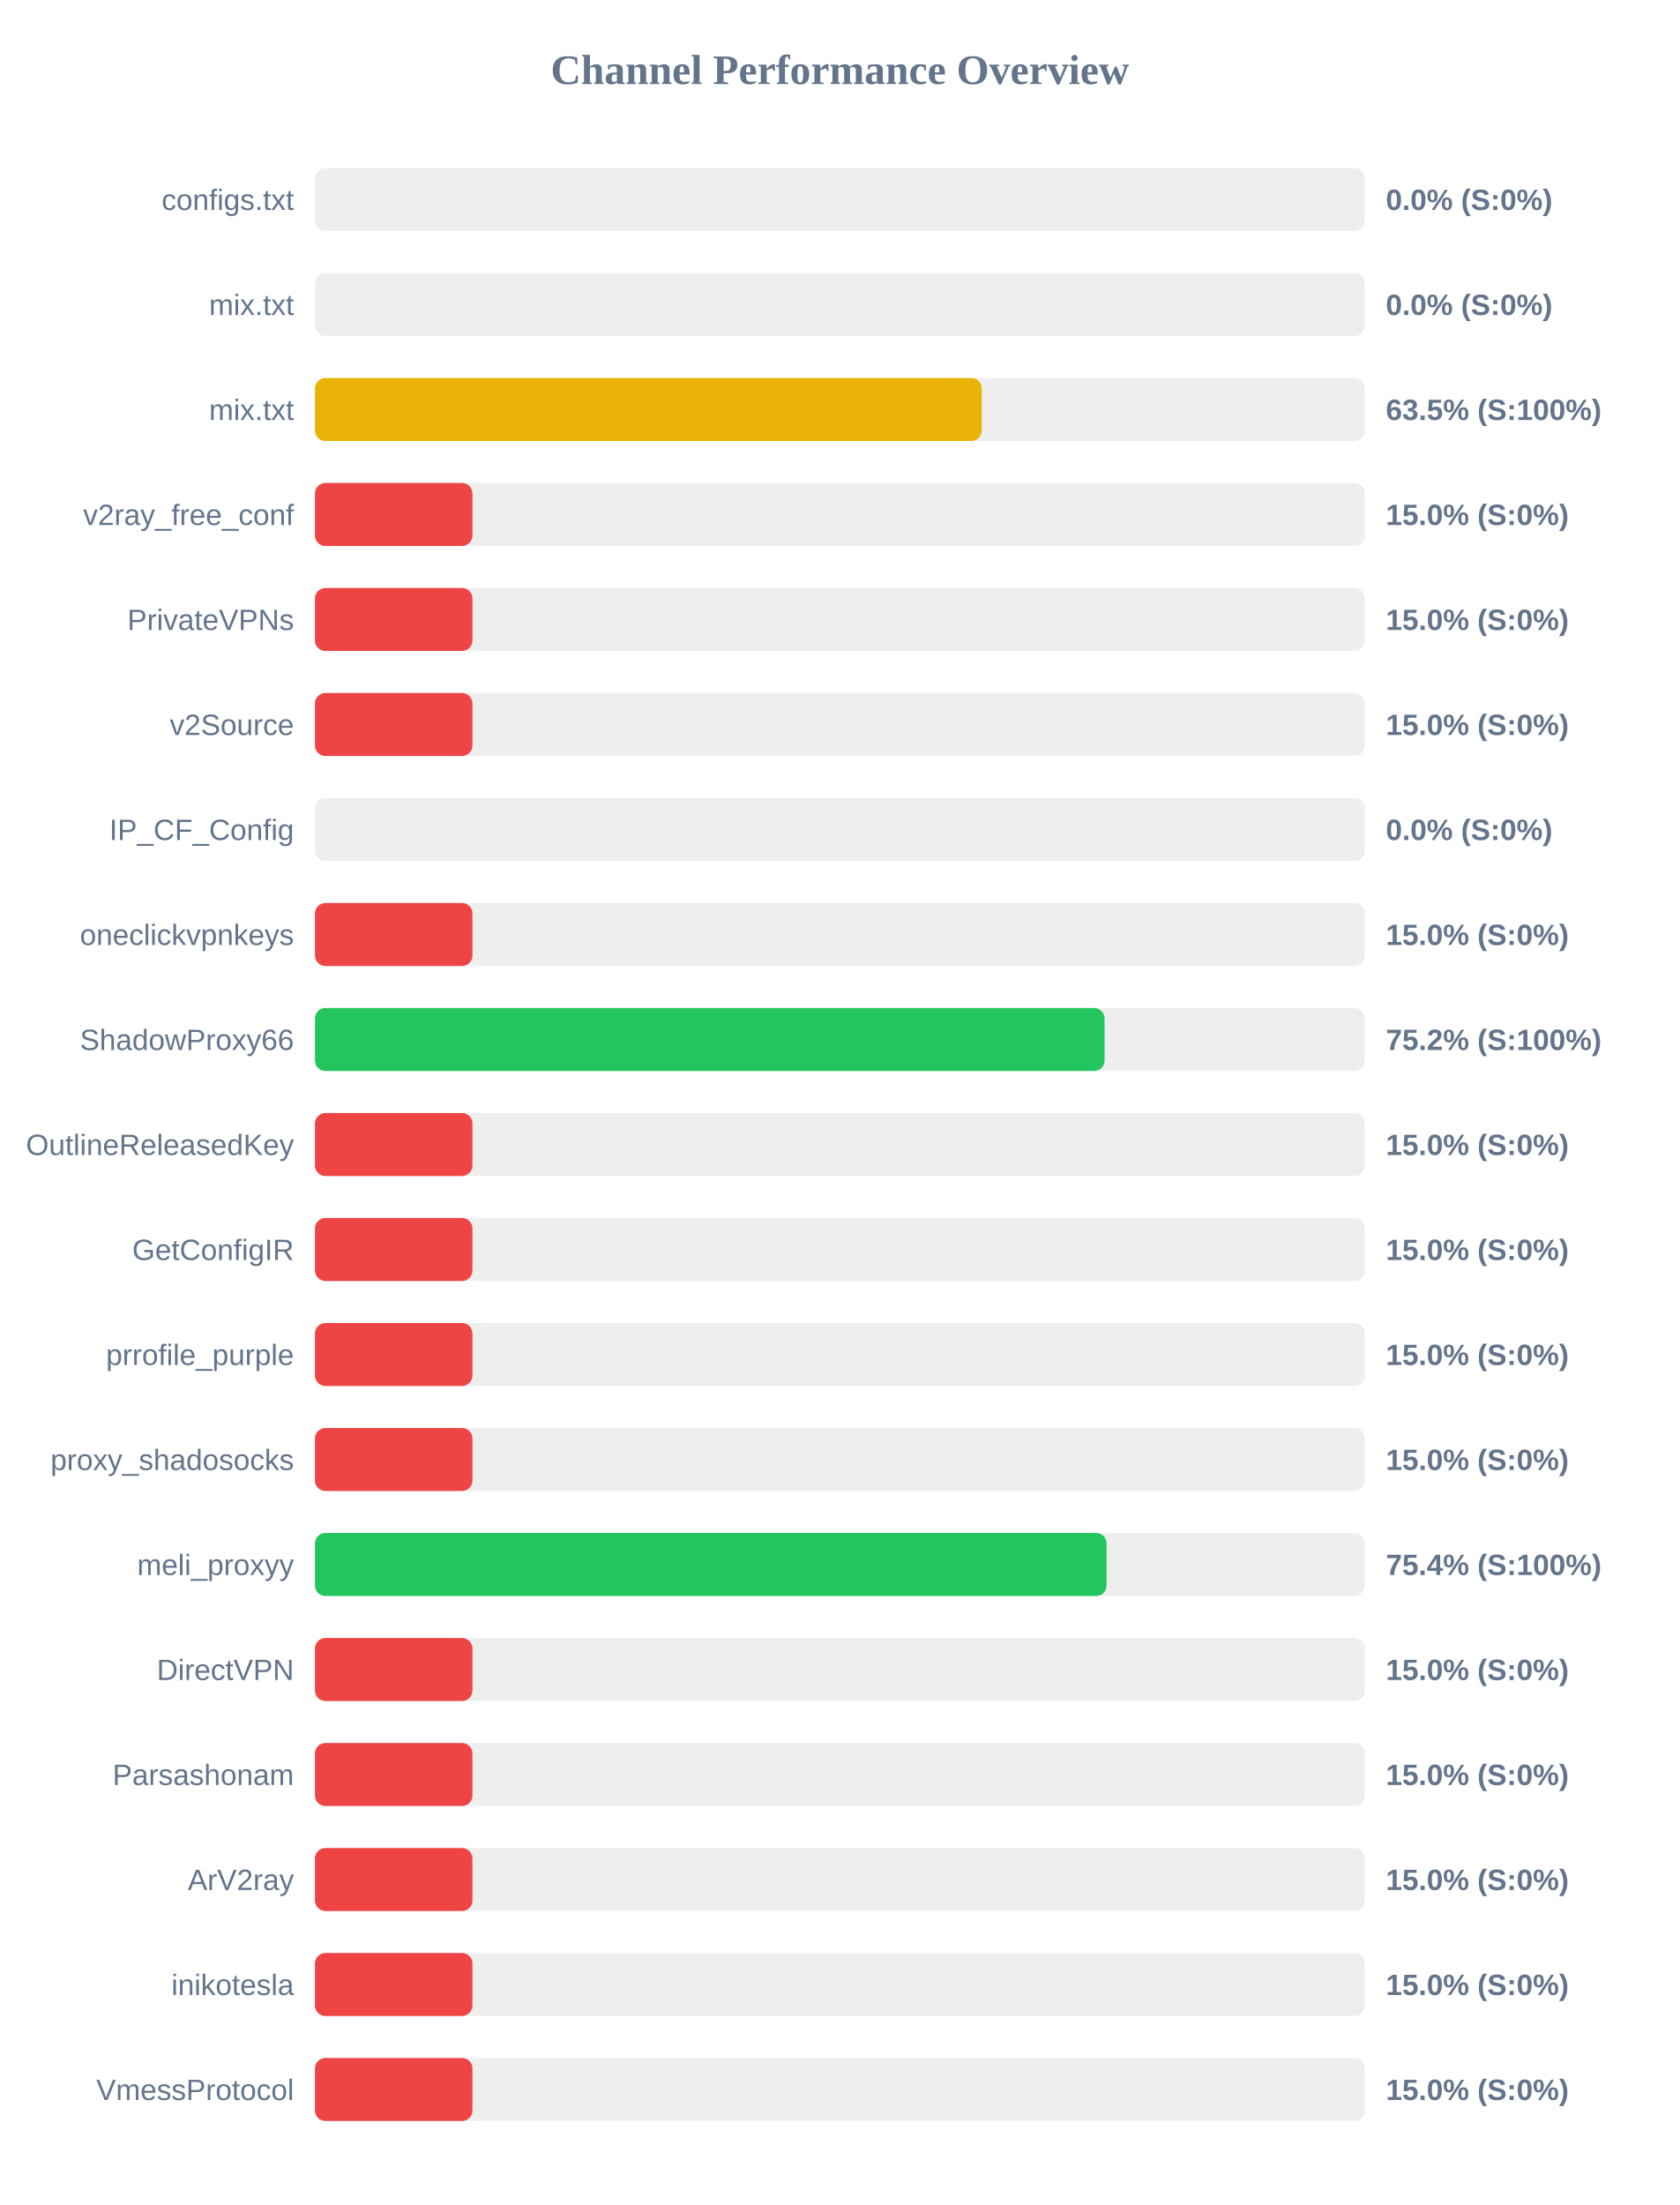
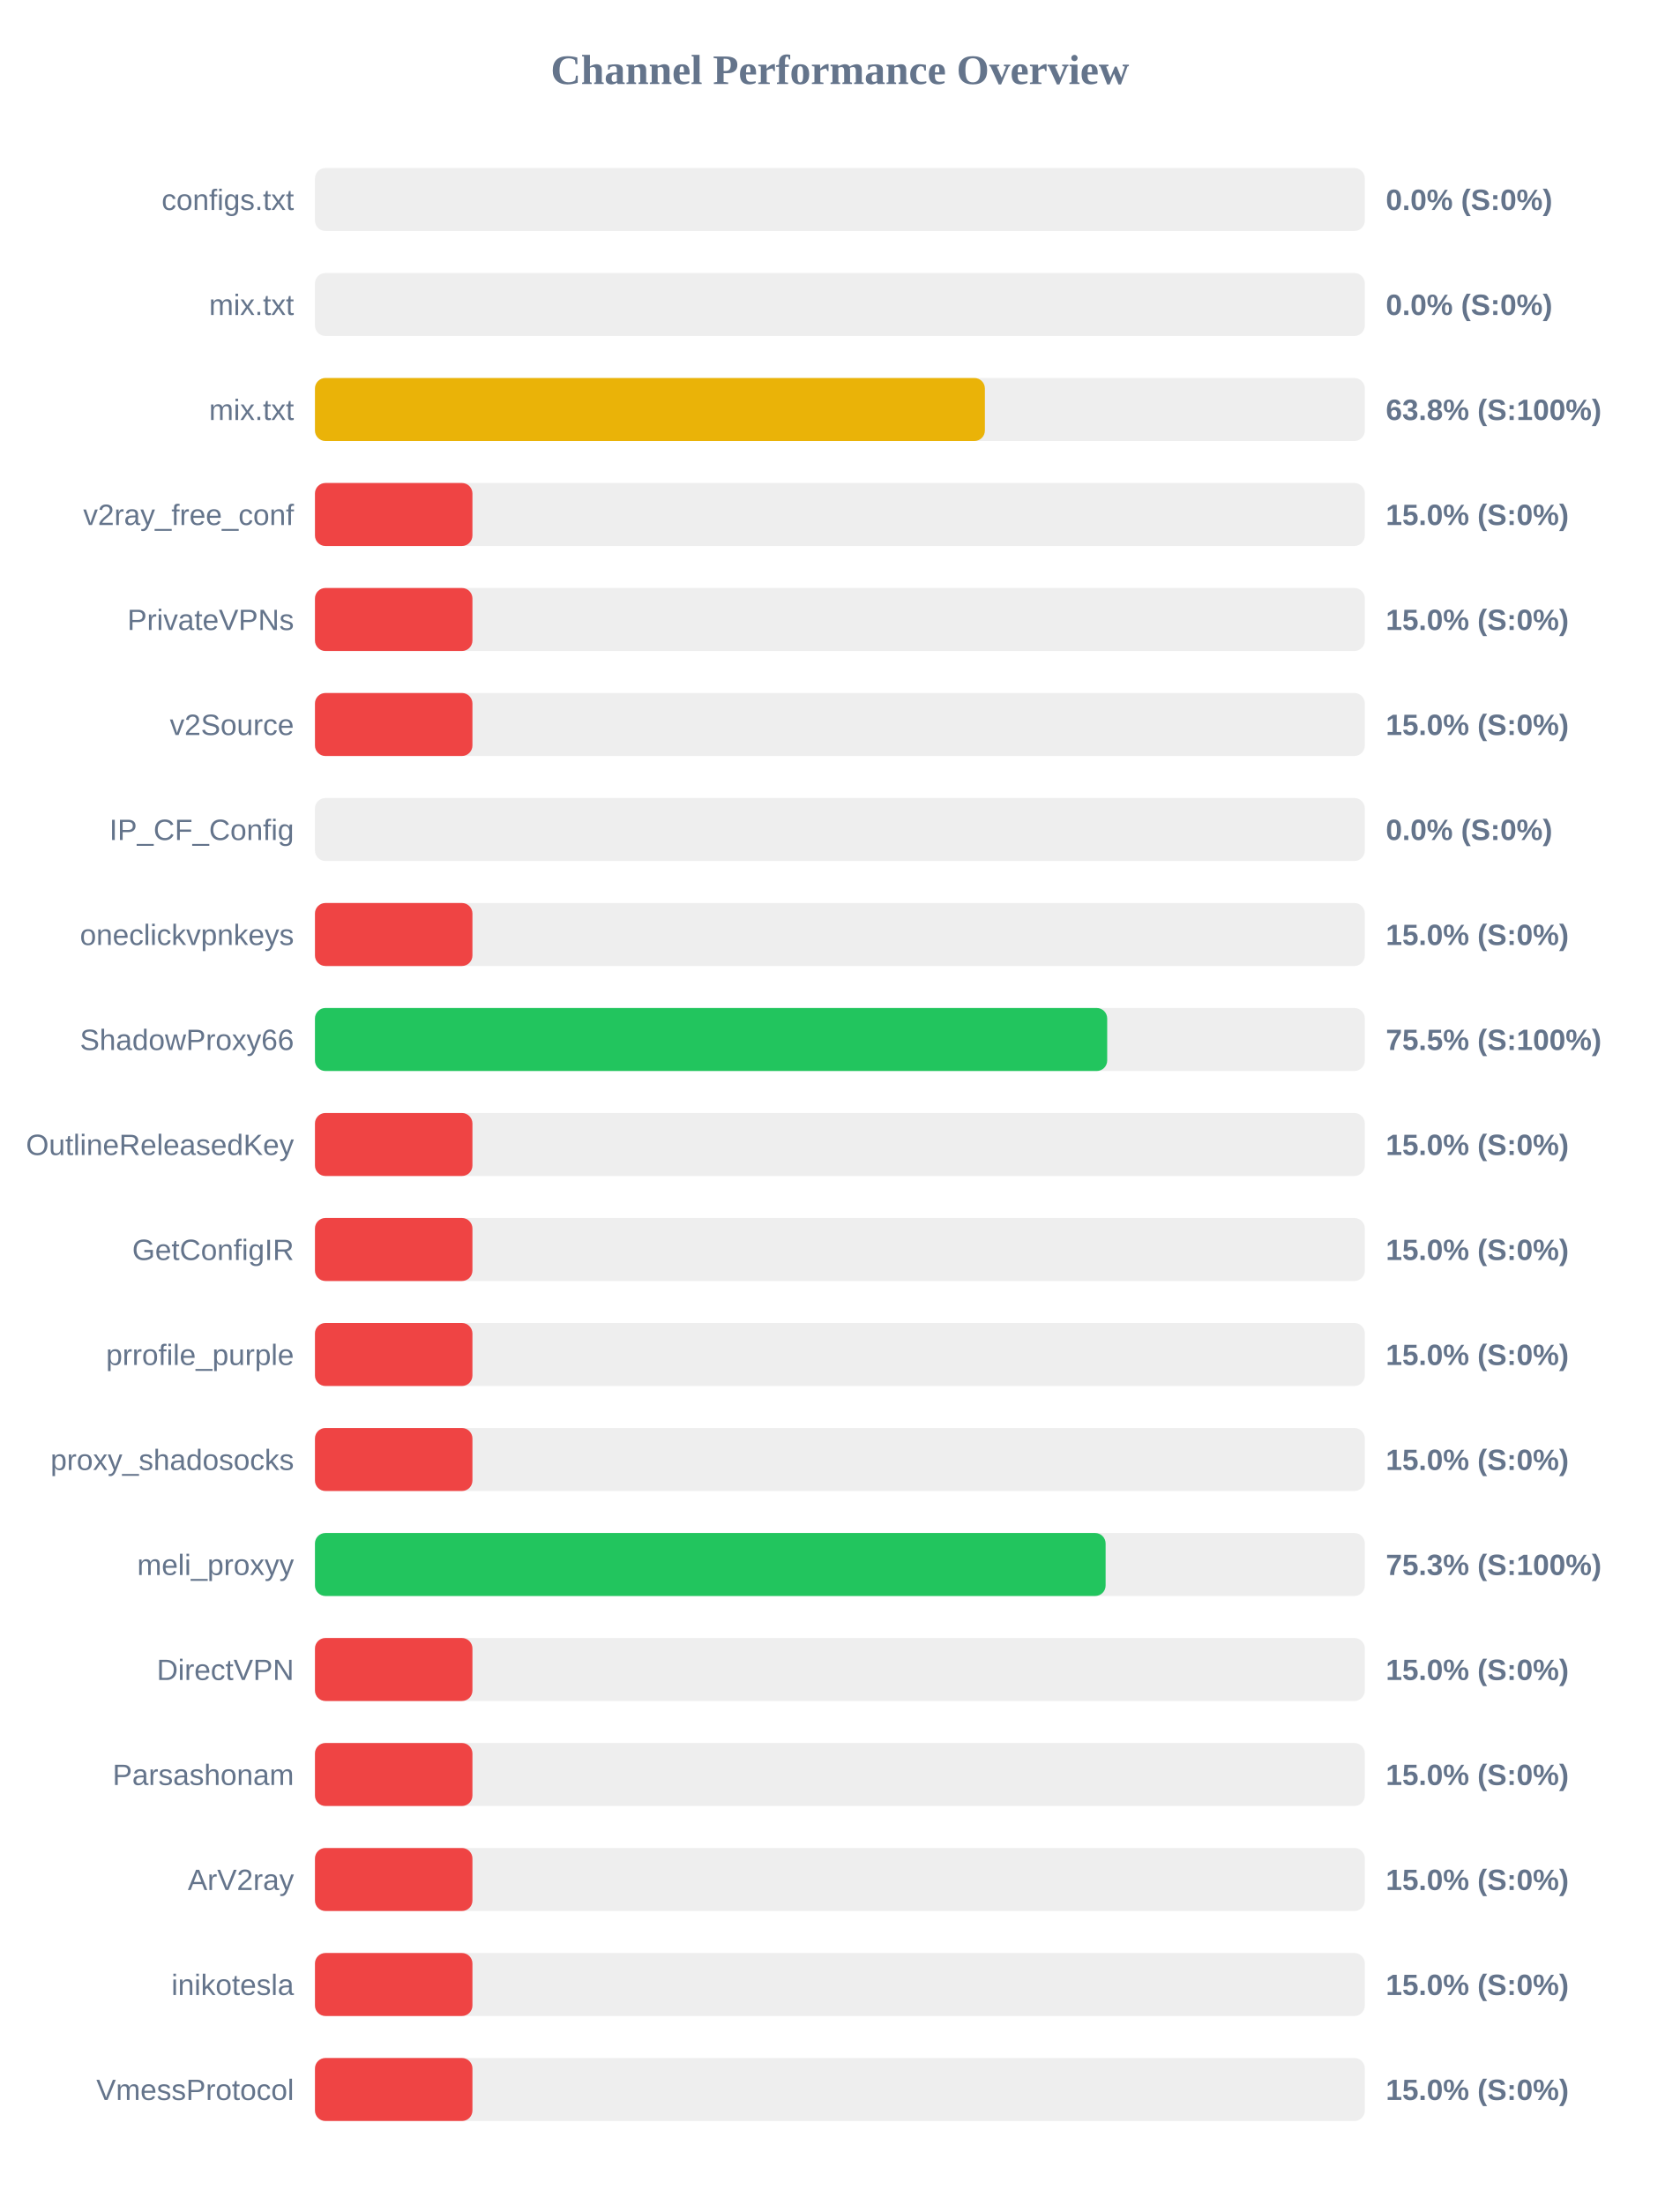
<svg xmlns="http://www.w3.org/2000/svg" width="800" height="1050" version="1.1">
  <style>
        .row { font: 14px Arial; fill: #64748b; }
        .score { font: bold 14px Arial; fill: #64748b; }
    </style>
  <text x="400" y="40" text-anchor="middle" font-size="20px" font-weight="bold" fill="#64748b">Channel Performance Overview</text>
  <rect x="150" y="80" width="500" height="30" fill="#eee" rx="5" />
  <rect x="150" y="80" width="0.0" height="30" fill="#ef4444" rx="5" />
  <text x="140" y="100" text-anchor="end" class="row">configs.txt</text>
  <text x="660" y="100" text-anchor="start" class="score">0.0% (S:0%)</text>
  <rect x="150" y="130" width="500" height="30" fill="#eee" rx="5" />
  <rect x="150" y="130" width="0.0" height="30" fill="#ef4444" rx="5" />
  <text x="140" y="150" text-anchor="end" class="row">mix.txt</text>
  <text x="660" y="150" text-anchor="start" class="score">0.0% (S:0%)</text>
  <rect x="150" y="180" width="500" height="30" fill="#eee" rx="5" />
-   <rect x="150" y="180" width="317.55" height="30" fill="#eab308" rx="5" />
+   <rect x="150" y="180" width="319.05" height="30" fill="#eab308" rx="5" />
  <text x="140" y="200" text-anchor="end" class="row">mix.txt</text>
-   <text x="660" y="200" text-anchor="start" class="score">63.5% (S:100%)</text>
+   <text x="660" y="200" text-anchor="start" class="score">63.8% (S:100%)</text>
  <rect x="150" y="230" width="500" height="30" fill="#eee" rx="5" />
  <rect x="150" y="230" width="75.0" height="30" fill="#ef4444" rx="5" />
  <text x="140" y="250" text-anchor="end" class="row">v2ray_free_conf</text>
  <text x="660" y="250" text-anchor="start" class="score">15.0% (S:0%)</text>
  <rect x="150" y="280" width="500" height="30" fill="#eee" rx="5" />
  <rect x="150" y="280" width="75.0" height="30" fill="#ef4444" rx="5" />
  <text x="140" y="300" text-anchor="end" class="row">PrivateVPNs</text>
  <text x="660" y="300" text-anchor="start" class="score">15.0% (S:0%)</text>
  <rect x="150" y="330" width="500" height="30" fill="#eee" rx="5" />
  <rect x="150" y="330" width="75.0" height="30" fill="#ef4444" rx="5" />
  <text x="140" y="350" text-anchor="end" class="row">v2Source</text>
  <text x="660" y="350" text-anchor="start" class="score">15.0% (S:0%)</text>
  <rect x="150" y="380" width="500" height="30" fill="#eee" rx="5" />
  <rect x="150" y="380" width="0.0" height="30" fill="#ef4444" rx="5" />
  <text x="140" y="400" text-anchor="end" class="row">IP_CF_Config</text>
  <text x="660" y="400" text-anchor="start" class="score">0.0% (S:0%)</text>
  <rect x="150" y="430" width="500" height="30" fill="#eee" rx="5" />
  <rect x="150" y="430" width="75.0" height="30" fill="#ef4444" rx="5" />
  <text x="140" y="450" text-anchor="end" class="row">oneclickvpnkeys</text>
  <text x="660" y="450" text-anchor="start" class="score">15.0% (S:0%)</text>
  <rect x="150" y="480" width="500" height="30" fill="#eee" rx="5" />
-   <rect x="150" y="480" width="376.05" height="30" fill="#22c55e" rx="5" />
+   <rect x="150" y="480" width="377.3" height="30" fill="#22c55e" rx="5" />
  <text x="140" y="500" text-anchor="end" class="row">ShadowProxy66</text>
-   <text x="660" y="500" text-anchor="start" class="score">75.2% (S:100%)</text>
+   <text x="660" y="500" text-anchor="start" class="score">75.5% (S:100%)</text>
  <rect x="150" y="530" width="500" height="30" fill="#eee" rx="5" />
  <rect x="150" y="530" width="75.0" height="30" fill="#ef4444" rx="5" />
  <text x="140" y="550" text-anchor="end" class="row">OutlineReleasedKey</text>
  <text x="660" y="550" text-anchor="start" class="score">15.0% (S:0%)</text>
  <rect x="150" y="580" width="500" height="30" fill="#eee" rx="5" />
  <rect x="150" y="580" width="75.0" height="30" fill="#ef4444" rx="5" />
  <text x="140" y="600" text-anchor="end" class="row">GetConfigIR</text>
  <text x="660" y="600" text-anchor="start" class="score">15.0% (S:0%)</text>
  <rect x="150" y="630" width="500" height="30" fill="#eee" rx="5" />
  <rect x="150" y="630" width="75.0" height="30" fill="#ef4444" rx="5" />
  <text x="140" y="650" text-anchor="end" class="row">prrofile_purple</text>
  <text x="660" y="650" text-anchor="start" class="score">15.0% (S:0%)</text>
  <rect x="150" y="680" width="500" height="30" fill="#eee" rx="5" />
  <rect x="150" y="680" width="75.0" height="30" fill="#ef4444" rx="5" />
  <text x="140" y="700" text-anchor="end" class="row">proxy_shadosocks</text>
  <text x="660" y="700" text-anchor="start" class="score">15.0% (S:0%)</text>
  <rect x="150" y="730" width="500" height="30" fill="#eee" rx="5" />
-   <rect x="150" y="730" width="377.0" height="30" fill="#22c55e" rx="5" />
+   <rect x="150" y="730" width="376.55" height="30" fill="#22c55e" rx="5" />
  <text x="140" y="750" text-anchor="end" class="row">meli_proxyy</text>
-   <text x="660" y="750" text-anchor="start" class="score">75.4% (S:100%)</text>
+   <text x="660" y="750" text-anchor="start" class="score">75.3% (S:100%)</text>
  <rect x="150" y="780" width="500" height="30" fill="#eee" rx="5" />
  <rect x="150" y="780" width="75.0" height="30" fill="#ef4444" rx="5" />
  <text x="140" y="800" text-anchor="end" class="row">DirectVPN</text>
  <text x="660" y="800" text-anchor="start" class="score">15.0% (S:0%)</text>
  <rect x="150" y="830" width="500" height="30" fill="#eee" rx="5" />
  <rect x="150" y="830" width="75.0" height="30" fill="#ef4444" rx="5" />
  <text x="140" y="850" text-anchor="end" class="row">Parsashonam</text>
  <text x="660" y="850" text-anchor="start" class="score">15.0% (S:0%)</text>
  <rect x="150" y="880" width="500" height="30" fill="#eee" rx="5" />
  <rect x="150" y="880" width="75.0" height="30" fill="#ef4444" rx="5" />
  <text x="140" y="900" text-anchor="end" class="row">ArV2ray</text>
  <text x="660" y="900" text-anchor="start" class="score">15.0% (S:0%)</text>
  <rect x="150" y="930" width="500" height="30" fill="#eee" rx="5" />
  <rect x="150" y="930" width="75.0" height="30" fill="#ef4444" rx="5" />
  <text x="140" y="950" text-anchor="end" class="row">inikotesla</text>
  <text x="660" y="950" text-anchor="start" class="score">15.0% (S:0%)</text>
  <rect x="150" y="980" width="500" height="30" fill="#eee" rx="5" />
  <rect x="150" y="980" width="75.0" height="30" fill="#ef4444" rx="5" />
  <text x="140" y="1000" text-anchor="end" class="row">VmessProtocol</text>
  <text x="660" y="1000" text-anchor="start" class="score">15.0% (S:0%)</text>
</svg>
